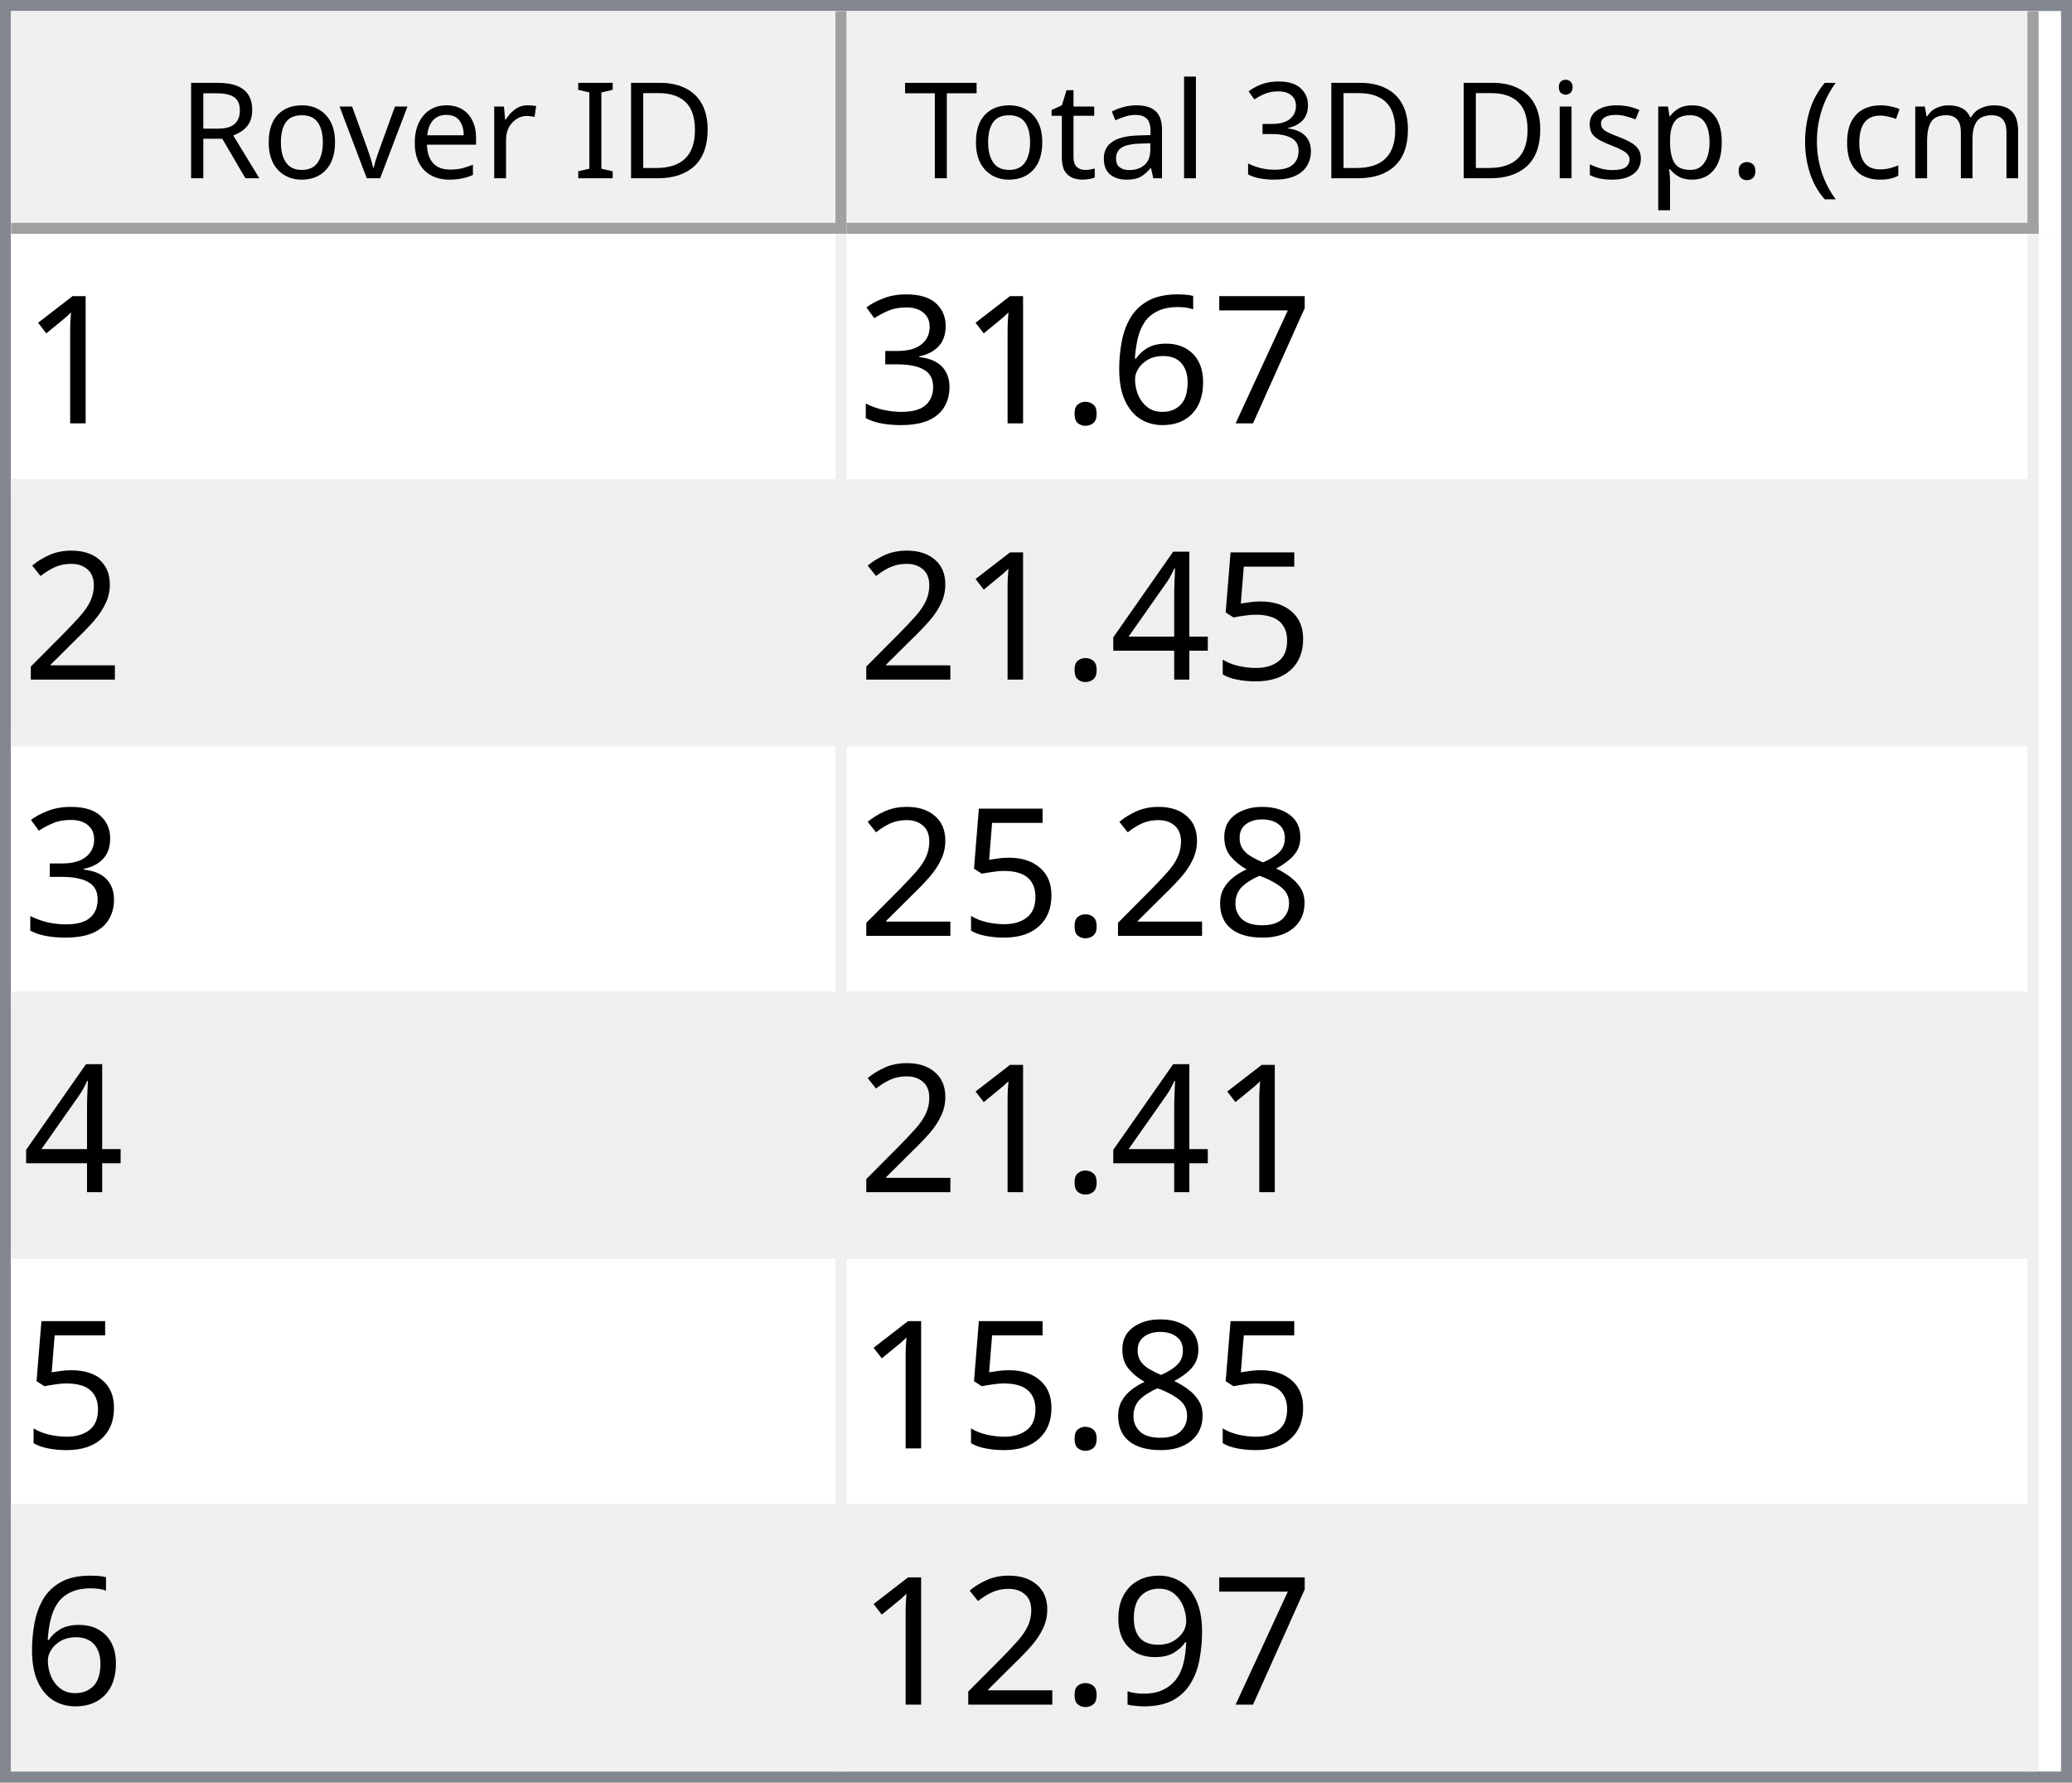
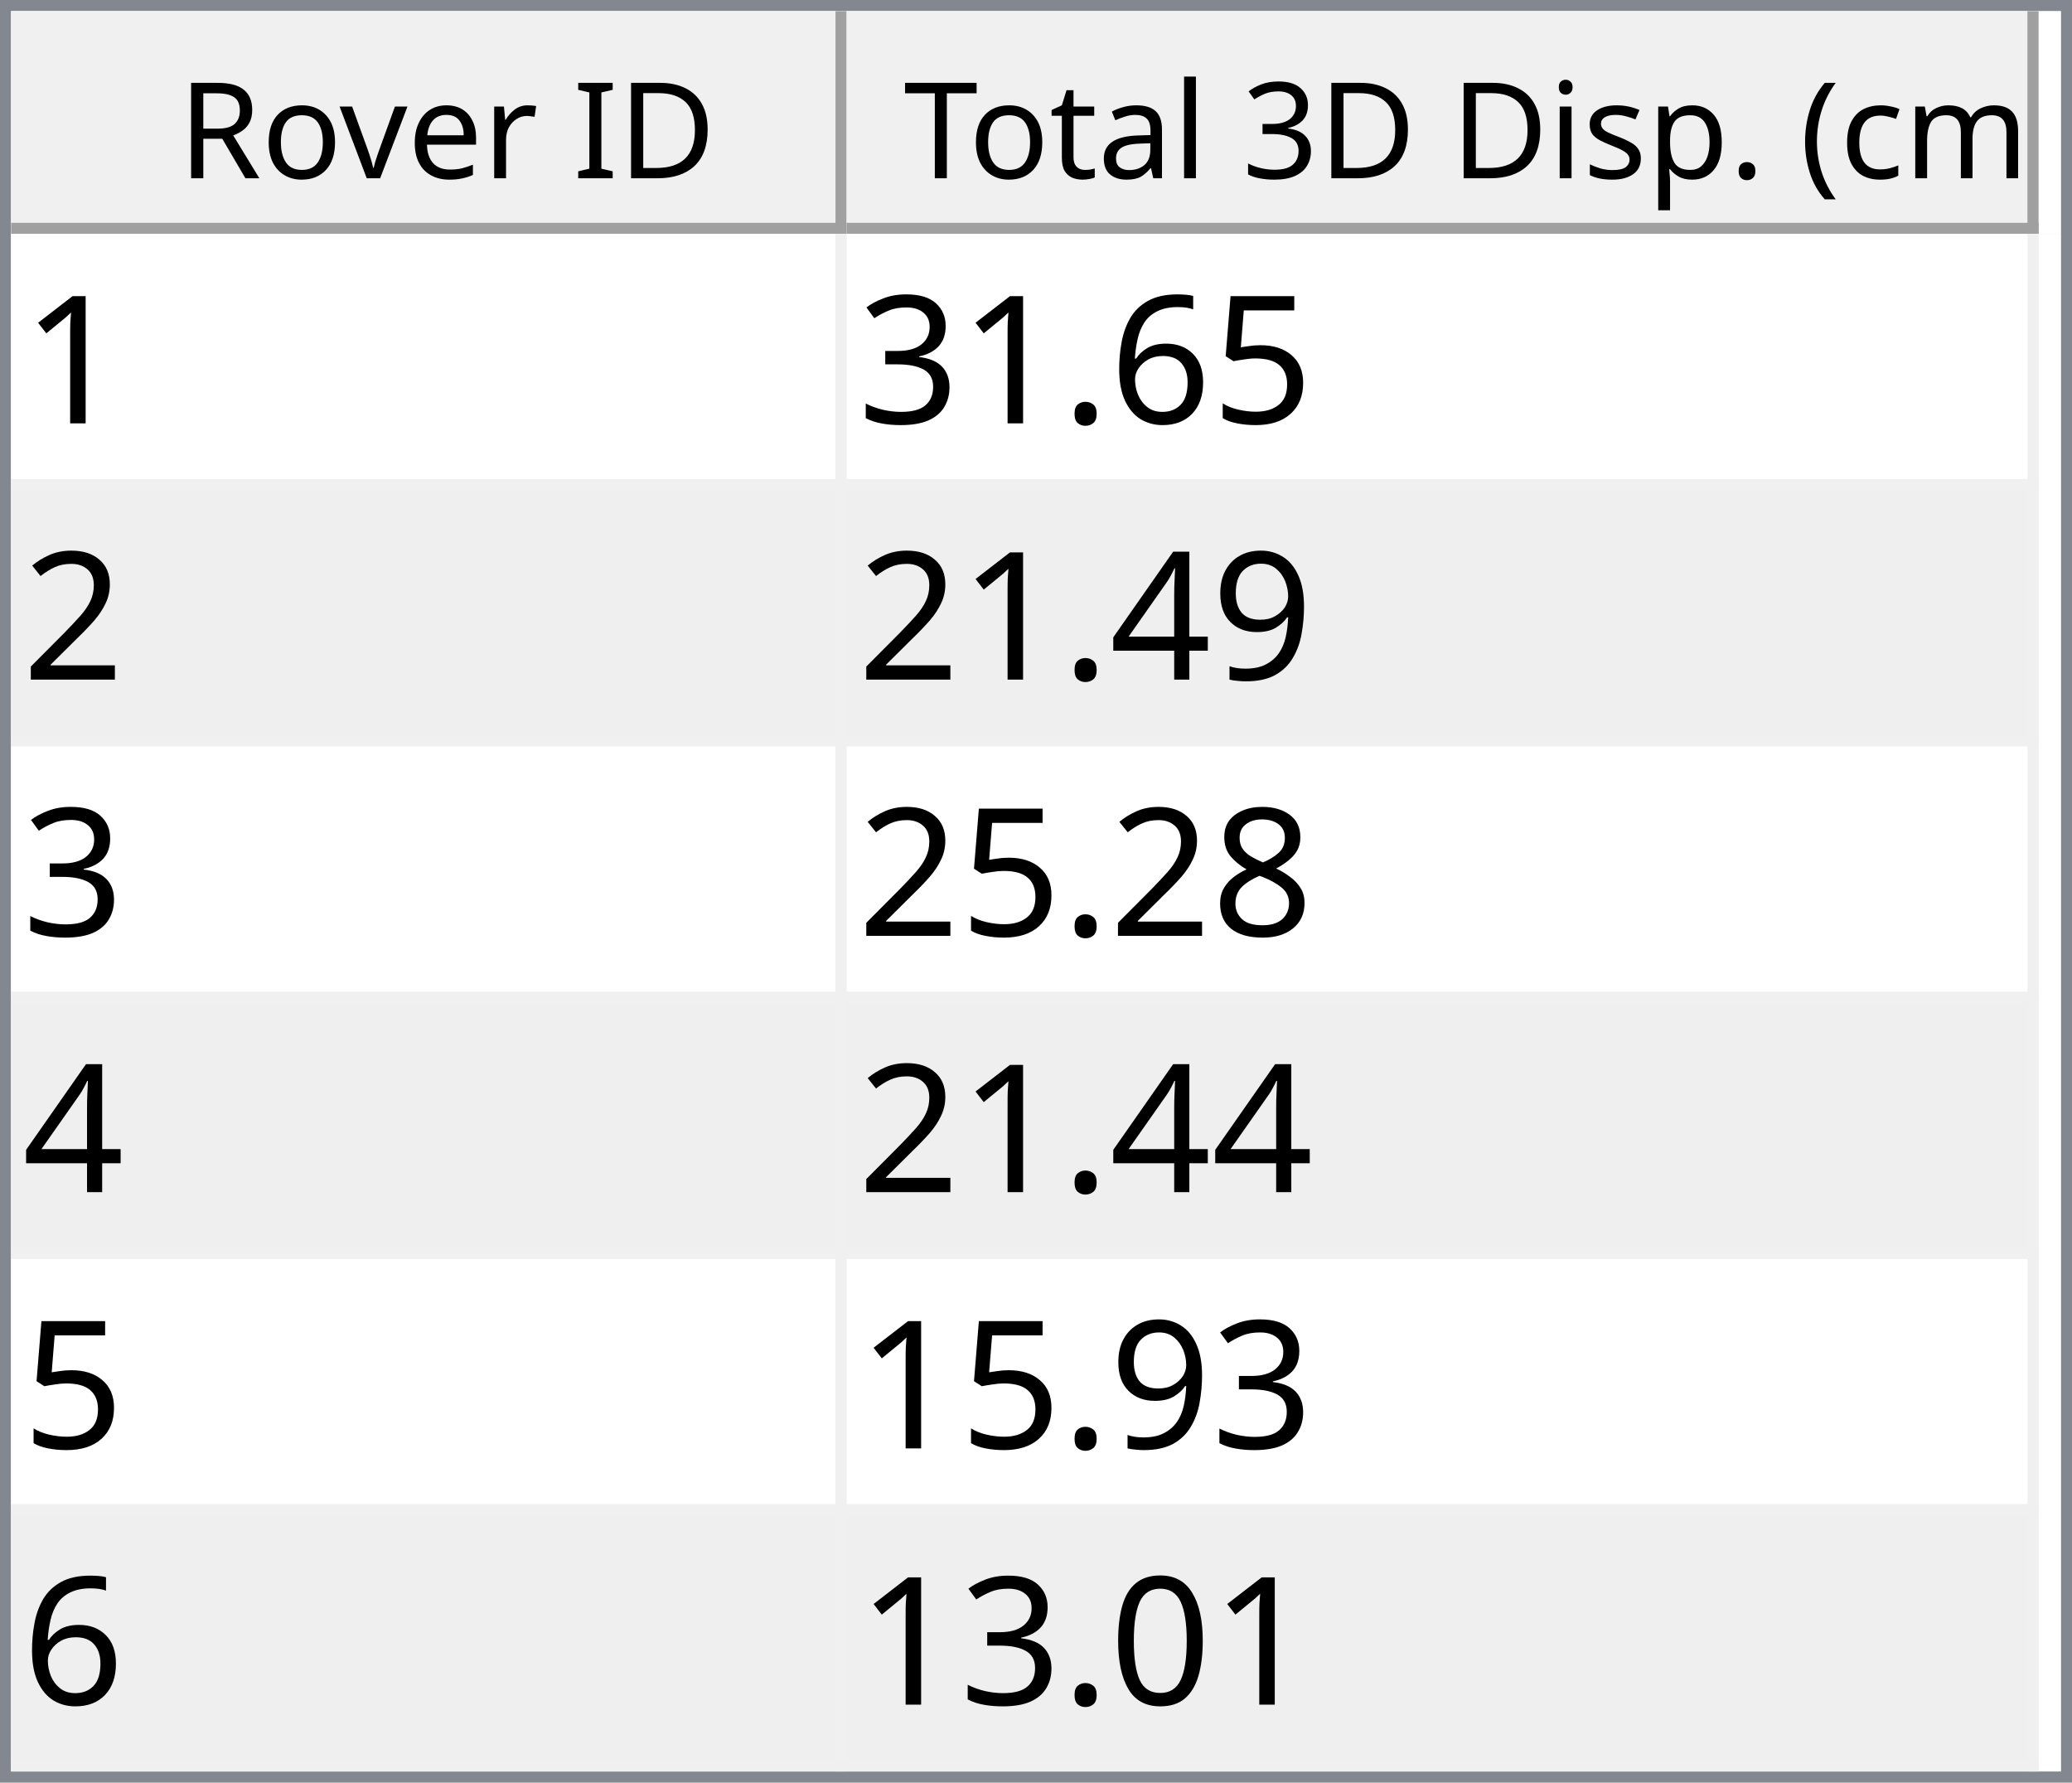
<svg xmlns="http://www.w3.org/2000/svg" style="fill-opacity:1; color-rendering:auto; color-interpolation:auto; text-rendering:auto; stroke:black; stroke-linecap:square; stroke-miterlimit:10; shape-rendering:auto; stroke-opacity:1; fill:black; stroke-dasharray:none; font-weight:normal; stroke-width:1; font-family:'Dialog'; font-style:normal; stroke-linejoin:miter; font-size:12px; stroke-dashoffset:0; image-rendering:auto;" width="186" height="160">
  <defs id="genericDefs" />
  <g>
    <defs id="defs1">
      <clipPath clipPathUnits="userSpaceOnUse" id="clipPath1">
        <path d="M0 0 L186 0 L186 160 L0 160 L0 0 Z" />
      </clipPath>
      <clipPath clipPathUnits="userSpaceOnUse" id="clipPath2">
        <path d="M0 0 L0 160 L186 160 L186 0 Z" />
      </clipPath>
      <clipPath clipPathUnits="userSpaceOnUse" id="clipPath3">
        <path d="M0 0 L0 20 L184 20 L184 0 Z" />
      </clipPath>
      <clipPath clipPathUnits="userSpaceOnUse" id="clipPath4">
        <path d="M0 0 L0 20 L75 20 L75 0 Z" />
      </clipPath>
      <clipPath clipPathUnits="userSpaceOnUse" id="clipPath5">
        <path d="M1 1 L1 19 L74 19 L74 1 Z" />
      </clipPath>
      <clipPath clipPathUnits="userSpaceOnUse" id="clipPath6">
        <path d="M0 0 L0 18 L73 18 L73 0 Z" />
      </clipPath>
      <clipPath clipPathUnits="userSpaceOnUse" id="clipPath7">
        <path d="M-0.5 -0.5 L-0.5 19.5 L74.5 19.5 L74.5 -0.5 Z" />
      </clipPath>
      <clipPath clipPathUnits="userSpaceOnUse" id="clipPath8">
        <path d="M0 0 L0 20 L107 20 L107 0 Z" />
      </clipPath>
      <clipPath clipPathUnits="userSpaceOnUse" id="clipPath9">
        <path d="M1 1 L1 19 L106 19 L106 1 Z" />
      </clipPath>
      <clipPath clipPathUnits="userSpaceOnUse" id="clipPath10">
        <path d="M0 0 L0 18 L105 18 L105 0 Z" />
      </clipPath>
      <clipPath clipPathUnits="userSpaceOnUse" id="clipPath11">
        <path d="M-0.5 -0.5 L-0.5 19.5 L106.5 19.5 L106.5 -0.5 Z" />
      </clipPath>
      <clipPath clipPathUnits="userSpaceOnUse" id="clipPath12">
        <path d="M0 0 L0 138 L184 138 L184 0 Z" />
      </clipPath>
      <clipPath clipPathUnits="userSpaceOnUse" id="clipPath13">
        <path d="M0 0 L0 138 L182 138 L182 0 Z" />
      </clipPath>
      <clipPath clipPathUnits="userSpaceOnUse" id="clipPath14">
        <path d="M-0.5 -0.5 L-0.5 137.5 L181.5 137.5 L181.5 -0.5 Z" />
      </clipPath>
      <clipPath clipPathUnits="userSpaceOnUse" id="clipPath15">
        <path d="M0 0 L0 22 L74 22 L74 0 Z" />
      </clipPath>
      <clipPath clipPathUnits="userSpaceOnUse" id="clipPath16">
        <path d="M0 0 L0 22 L106 22 L106 0 Z" />
      </clipPath>
      <font horiz-adv-x="64.551" id="font1">
        <font-face ascent="107.91" descent="25.098" units-per-em="100" style="font-style:normal; font-family:Segoe UI; font-weight:normal;" />
        <missing-glyph horiz-adv-x="64.551" d="M8.109 0 L8.109 68.266 L56.453 68.266 L56.453 0 L8.109 0 ZM15.328 7.234 L49.219 7.234 L49.219 61.031 L15.328 61.031 L15.328 7.234 Z" />
        <glyph unicode="D" horiz-adv-x="70.117" d="M9.188 0 L9.188 70.016 L28.516 70.016 Q65.531 70.016 65.531 35.891 Q65.531 19.672 55.25 9.836 Q44.969 0 27.734 0 L9.188 0 ZM17.391 62.594 L17.391 7.422 L27.828 7.422 Q41.609 7.422 49.273 14.797 Q56.938 22.172 56.938 35.688 Q56.938 62.594 28.328 62.594 L17.391 62.594 Z" />
        <glyph unicode="I" horiz-adv-x="26.611" d="M17.391 0 L9.188 0 L9.188 70.016 L17.391 70.016 L17.391 0 Z" />
        <glyph unicode=" " horiz-adv-x="27.393" d="" />
        <glyph unicode="r" horiz-adv-x="34.766" d="M34.188 41.891 Q32.078 43.5 28.125 43.5 Q23 43.5 19.555 38.672 Q16.109 33.844 16.109 25.484 L16.109 0 L8.109 0 L8.109 50 L16.109 50 L16.109 39.703 L16.312 39.703 Q18.016 44.969 21.531 47.922 Q25.047 50.875 29.391 50.875 Q32.516 50.875 34.188 50.203 L34.188 41.891 Z" />
        <glyph unicode="e" horiz-adv-x="52.295" d="M48.297 23 L12.984 23 Q13.188 14.656 17.484 10.109 Q21.781 5.562 29.297 5.562 Q37.75 5.562 44.828 11.141 L44.828 3.609 Q38.234 -1.172 27.391 -1.172 Q16.797 -1.172 10.742 5.641 Q4.688 12.453 4.688 24.812 Q4.688 36.469 11.305 43.82 Q17.922 51.172 27.734 51.172 Q37.547 51.172 42.922 44.828 Q48.297 38.484 48.297 27.203 L48.297 23 ZM40.094 29.781 Q40.047 36.719 36.75 40.578 Q33.453 44.438 27.594 44.438 Q21.922 44.438 17.969 40.383 Q14.016 36.328 13.094 29.781 L40.094 29.781 Z" />
        <glyph unicode="v" horiz-adv-x="47.9" d="M47.406 50 L27.484 0 L19.625 0 L0.688 50 L9.469 50 L22.172 13.672 Q23.578 9.672 23.922 6.688 L24.125 6.688 Q24.609 10.453 25.688 13.484 L38.969 50 L47.406 50 Z" />
        <glyph unicode="o" horiz-adv-x="58.594" d="M29 -1.172 Q17.922 -1.172 11.305 5.836 Q4.688 12.844 4.688 24.422 Q4.688 37.016 11.57 44.094 Q18.453 51.172 30.172 51.172 Q41.359 51.172 47.633 44.289 Q53.906 37.406 53.906 25.203 Q53.906 13.234 47.141 6.031 Q40.375 -1.172 29 -1.172 ZM29.594 44.438 Q21.875 44.438 17.383 39.188 Q12.891 33.938 12.891 24.703 Q12.891 15.828 17.43 10.695 Q21.969 5.562 29.594 5.562 Q37.359 5.562 41.531 10.594 Q45.703 15.625 45.703 24.906 Q45.703 34.281 41.531 39.359 Q37.359 44.438 29.594 44.438 Z" />
        <glyph unicode="R" horiz-adv-x="59.814" d="M59.375 0 L49.609 0 L37.891 19.625 Q36.281 22.359 34.766 24.289 Q33.25 26.219 31.664 27.438 Q30.078 28.656 28.25 29.219 Q26.422 29.781 24.125 29.781 L17.391 29.781 L17.391 0 L9.188 0 L9.188 70.016 L30.078 70.016 Q34.672 70.016 38.555 68.867 Q42.438 67.719 45.289 65.375 Q48.141 63.031 49.758 59.547 Q51.375 56.062 51.375 51.375 Q51.375 47.703 50.273 44.656 Q49.172 41.609 47.148 39.211 Q45.125 36.812 42.266 35.133 Q39.406 33.453 35.844 32.516 L35.844 32.328 Q37.594 31.547 38.891 30.547 Q40.188 29.547 41.359 28.18 Q42.531 26.812 43.68 25.078 Q44.828 23.344 46.234 21.047 L59.375 0 ZM17.391 62.594 L17.391 37.203 L28.516 37.203 Q31.594 37.203 34.203 38.133 Q36.812 39.062 38.719 40.797 Q40.625 42.531 41.703 45.047 Q42.781 47.562 42.781 50.688 Q42.781 56.297 39.141 59.445 Q35.5 62.594 28.609 62.594 L17.391 62.594 Z" />
        <glyph unicode=")" horiz-adv-x="30.176" d="M8.297 -15.922 L1.172 -15.922 Q16.406 2.344 16.406 26.812 Q16.406 51.469 1.078 70.016 L8.297 70.016 Q23.531 52.156 23.531 26.703 Q23.531 1.375 8.297 -15.922 Z" />
        <glyph unicode="m" horiz-adv-x="86.133" d="M79.109 0 L71.094 0 L71.094 28.719 Q71.094 37.016 68.531 40.727 Q65.969 44.438 59.906 44.438 Q54.781 44.438 51.195 39.75 Q47.609 35.062 47.609 28.516 L47.609 0 L39.594 0 L39.594 29.688 Q39.594 44.438 28.219 44.438 Q22.953 44.438 19.531 40.016 Q16.109 35.594 16.109 28.516 L16.109 0 L8.109 0 L8.109 50 L16.109 50 L16.109 42.094 L16.312 42.094 Q21.625 51.172 31.844 51.172 Q36.969 51.172 40.773 48.312 Q44.578 45.453 46 40.828 Q51.562 51.172 62.594 51.172 Q79.109 51.172 79.109 30.812 L79.109 0 Z" />
        <glyph unicode="c" horiz-adv-x="46.191" d="M42.188 2.297 Q36.422 -1.172 28.516 -1.172 Q17.828 -1.172 11.258 5.789 Q4.688 12.75 4.688 23.828 Q4.688 36.188 11.766 43.68 Q18.844 51.172 30.672 51.172 Q37.25 51.172 42.281 48.734 L42.281 40.531 Q36.719 44.438 30.375 44.438 Q22.703 44.438 17.797 38.945 Q12.891 33.453 12.891 24.516 Q12.891 15.719 17.508 10.641 Q22.125 5.562 29.891 5.562 Q36.422 5.562 42.188 9.906 L42.188 2.297 Z" />
        <glyph unicode="(" horiz-adv-x="30.176" d="M29.109 -15.922 L21.969 -15.922 Q6.844 1.375 6.844 26.703 Q6.844 52.156 21.969 70.016 L29.203 70.016 Q13.875 51.469 13.875 26.812 Q13.875 2.344 29.109 -15.922 Z" />
        <glyph unicode="." horiz-adv-x="21.68" d="M10.891 -1.078 Q8.641 -1.078 7.055 0.539 Q5.469 2.156 5.469 4.391 Q5.469 6.641 7.055 8.273 Q8.641 9.906 10.891 9.906 Q13.188 9.906 14.797 8.273 Q16.406 6.641 16.406 4.391 Q16.406 2.156 14.797 0.539 Q13.188 -1.078 10.891 -1.078 Z" />
        <glyph unicode="p" horiz-adv-x="58.789" d="M16.312 7.234 L16.109 7.234 L16.109 -23 L8.109 -23 L8.109 50 L16.109 50 L16.109 41.219 L16.312 41.219 Q22.219 51.172 33.594 51.172 Q43.266 51.172 48.688 44.461 Q54.109 37.75 54.109 26.469 Q54.109 13.922 48 6.375 Q41.891 -1.172 31.297 -1.172 Q21.578 -1.172 16.312 7.234 ZM16.109 27.391 L16.109 20.406 Q16.109 14.203 20.141 9.883 Q24.172 5.562 30.375 5.562 Q37.641 5.562 41.773 11.133 Q45.906 16.703 45.906 26.609 Q45.906 34.969 42.047 39.703 Q38.188 44.438 31.594 44.438 Q24.609 44.438 20.359 39.578 Q16.109 34.719 16.109 27.391 Z" />
        <glyph unicode="s" horiz-adv-x="42.432" d="M5.078 1.812 L5.078 10.406 Q11.625 5.562 19.484 5.562 Q30.031 5.562 30.031 12.594 Q30.031 14.594 29.125 15.992 Q28.219 17.391 26.68 18.461 Q25.141 19.531 23.07 20.383 Q21 21.234 18.609 22.172 Q15.281 23.484 12.766 24.828 Q10.25 26.172 8.57 27.859 Q6.891 29.547 6.031 31.695 Q5.172 33.844 5.172 36.719 Q5.172 40.234 6.789 42.945 Q8.406 45.656 11.086 47.484 Q13.766 49.312 17.211 50.242 Q20.656 51.172 24.312 51.172 Q30.812 51.172 35.938 48.922 L35.938 40.828 Q30.422 44.438 23.25 44.438 Q21 44.438 19.195 43.922 Q17.391 43.406 16.094 42.477 Q14.797 41.547 14.086 40.258 Q13.375 38.969 13.375 37.406 Q13.375 35.453 14.086 34.133 Q14.797 32.812 16.164 31.789 Q17.531 30.766 19.484 29.938 Q21.438 29.109 23.922 28.125 Q27.25 26.859 29.883 25.516 Q32.516 24.172 34.375 22.484 Q36.234 20.797 37.234 18.602 Q38.234 16.406 38.234 13.375 Q38.234 9.672 36.602 6.938 Q34.969 4.203 32.234 2.398 Q29.5 0.594 25.93 -0.289 Q22.359 -1.172 18.453 -1.172 Q10.75 -1.172 5.078 1.812 Z" />
        <glyph unicode="i" horiz-adv-x="24.219" d="M12.203 62.703 Q10.062 62.703 8.547 64.164 Q7.031 65.625 7.031 67.875 Q7.031 70.125 8.547 71.609 Q10.062 73.094 12.203 73.094 Q14.406 73.094 15.945 71.609 Q17.484 70.125 17.484 67.875 Q17.484 65.719 15.945 64.211 Q14.406 62.703 12.203 62.703 ZM16.109 0 L8.109 0 L8.109 50 L16.109 50 L16.109 0 Z" />
        <glyph unicode="3" horiz-adv-x="53.906" d="M46.531 19.828 Q46.531 15.094 44.75 11.211 Q42.969 7.328 39.719 4.57 Q36.469 1.812 31.93 0.297 Q27.391 -1.219 21.922 -1.219 Q11.922 -1.219 6 2.594 L6 11.188 Q13.094 5.609 22.219 5.609 Q25.875 5.609 28.828 6.539 Q31.781 7.469 33.906 9.227 Q36.031 10.984 37.18 13.477 Q38.328 15.969 38.328 19.094 Q38.328 32.812 18.797 32.812 L12.984 32.812 L12.984 39.594 L18.5 39.594 Q35.797 39.594 35.797 52.484 Q35.797 64.406 22.609 64.406 Q15.188 64.406 8.688 59.422 L8.688 67.188 Q15.375 71.188 24.609 71.188 Q29 71.188 32.57 69.969 Q36.141 68.75 38.68 66.555 Q41.219 64.359 42.609 61.281 Q44 58.203 44 54.5 Q44 40.672 30.031 36.719 L30.031 36.531 Q33.594 36.141 36.625 34.797 Q39.656 33.453 41.852 31.305 Q44.047 29.156 45.289 26.25 Q46.531 23.344 46.531 19.828 Z" />
        <glyph unicode="l" horiz-adv-x="24.219" d="M16.109 0 L8.109 0 L8.109 74.031 L16.109 74.031 L16.109 0 Z" />
        <glyph unicode="a" horiz-adv-x="50.879" d="M43.891 0 L35.891 0 L35.891 7.812 L35.688 7.812 Q30.469 -1.172 20.312 -1.172 Q12.844 -1.172 8.617 2.781 Q4.391 6.734 4.391 13.281 Q4.391 27.297 20.906 29.594 L35.891 31.688 Q35.891 44.438 25.594 44.438 Q16.547 44.438 9.281 38.281 L9.281 46.484 Q16.656 51.172 26.266 51.172 Q43.891 51.172 43.891 32.516 L43.891 0 ZM35.891 25.297 L23.828 23.641 Q18.266 22.859 15.43 20.875 Q12.594 18.891 12.594 13.875 Q12.594 10.203 15.211 7.883 Q17.828 5.562 22.172 5.562 Q28.125 5.562 32.008 9.742 Q35.891 13.922 35.891 20.312 L35.891 25.297 Z" />
        <glyph unicode="t" horiz-adv-x="33.887" d="M31.297 0.484 Q28.469 -1.078 23.828 -1.078 Q10.688 -1.078 10.688 13.578 L10.688 43.172 L2.094 43.172 L2.094 50 L10.688 50 L10.688 62.203 L18.703 64.797 L18.703 50 L31.297 50 L31.297 43.172 L18.703 43.172 L18.703 14.984 Q18.703 9.969 20.414 7.82 Q22.125 5.672 26.078 5.672 Q29.109 5.672 31.297 7.328 L31.297 0.484 Z" />
        <glyph unicode="T" horiz-adv-x="52.393" d="M50.594 62.594 L30.375 62.594 L30.375 0 L22.172 0 L22.172 62.594 L2 62.594 L2 70.016 L50.594 70.016 L50.594 62.594 Z" />
      </font>
      <font horiz-adv-x="75.0" id="font2">
        <font-face ascent="100.537" descent="21.973" units-per-em="100" style="font-style:normal; font-family:sans-serif; font-weight:normal;" />
        <missing-glyph horiz-adv-x="75.0" d="M12.5 0 L12.5 62.5 L62.5 62.5 L62.5 0 L12.5 0 ZM14.062 1.562 L60.938 1.562 L60.938 60.938 L14.062 60.938 L14.062 1.562 Z" />
        <glyph unicode="1" horiz-adv-x="55.615" d="M37.25 0 L28.469 0 L28.469 56 Q25.297 52.984 20.141 49.953 Q14.984 46.922 10.891 45.406 L10.891 53.906 Q18.266 57.375 23.781 62.305 Q29.297 67.234 31.594 71.875 L37.25 71.875 L37.25 0 Z" />
-         <glyph unicode="7" horiz-adv-x="55.615" d="M4.734 62.203 L4.734 70.656 L51.078 70.656 L51.078 63.812 Q44.234 56.547 37.523 44.484 Q30.812 32.422 27.156 19.672 Q24.516 10.688 23.781 0 L14.75 0 Q14.891 8.453 18.062 20.414 Q21.234 32.375 27.172 43.484 Q33.109 54.594 39.797 62.203 L4.734 62.203 Z" />
+         <glyph unicode="5" horiz-adv-x="55.615" d="M4.156 18.75 L13.375 19.531 Q14.406 12.797 18.141 9.398 Q21.875 6 27.156 6 Q33.5 6 37.891 10.789 Q42.281 15.578 42.281 23.484 Q42.281 31 38.062 35.352 Q33.844 39.703 27 39.703 Q22.75 39.703 19.336 37.773 Q15.922 35.844 13.969 32.766 L5.719 33.844 L12.641 70.609 L48.25 70.609 L48.25 62.203 L19.672 62.203 L15.828 42.969 Q22.266 47.469 29.344 47.469 Q38.719 47.469 45.164 40.969 Q51.609 34.469 51.609 24.266 Q51.609 14.547 45.953 7.469 Q39.062 -1.219 27.156 -1.219 Q17.391 -1.219 11.211 4.25 Q5.031 9.719 4.156 18.75 Z" />
        <glyph unicode="6" horiz-adv-x="55.615" d="M49.75 54.047 L41.016 53.375 Q39.844 58.547 37.703 60.891 Q34.125 64.656 28.906 64.656 Q24.703 64.656 21.531 62.312 Q17.391 59.281 14.992 53.469 Q12.594 47.656 12.5 36.922 Q15.672 41.75 20.266 44.094 Q24.859 46.438 29.891 46.438 Q38.672 46.438 44.852 39.969 Q51.031 33.5 51.031 23.25 Q51.031 16.5 48.125 10.719 Q45.219 4.938 40.141 1.859 Q35.062 -1.219 28.609 -1.219 Q17.625 -1.219 10.695 6.859 Q3.766 14.938 3.766 33.5 Q3.766 54.25 11.422 63.672 Q18.109 71.875 29.438 71.875 Q37.891 71.875 43.289 67.141 Q48.688 62.406 49.75 54.047 ZM13.875 23.188 Q13.875 18.656 15.797 14.508 Q17.719 10.359 21.188 8.18 Q24.656 6 28.469 6 Q34.031 6 38.039 10.492 Q42.047 14.984 42.047 22.703 Q42.047 30.125 38.086 34.398 Q34.125 38.672 28.125 38.672 Q22.172 38.672 18.023 34.398 Q13.875 30.125 13.875 23.188 Z" />
        <glyph unicode="." horiz-adv-x="27.783" d="M9.078 0 L9.078 10.016 L19.094 10.016 L19.094 0 L9.078 0 Z" />
        <glyph unicode="3" horiz-adv-x="55.615" d="M4.203 18.891 L12.984 20.062 Q14.5 12.594 18.141 9.297 Q21.781 6 27 6 Q33.203 6 37.477 10.297 Q41.75 14.594 41.75 20.953 Q41.75 27 37.797 30.93 Q33.844 34.859 27.734 34.859 Q25.25 34.859 21.531 33.891 L22.516 41.609 Q23.391 41.5 23.922 41.5 Q29.547 41.5 34.039 44.43 Q38.531 47.359 38.531 53.469 Q38.531 58.297 35.258 61.477 Q31.984 64.656 26.812 64.656 Q21.688 64.656 18.266 61.43 Q14.844 58.203 13.875 51.766 L5.078 53.328 Q6.688 62.156 12.398 67.016 Q18.109 71.875 26.609 71.875 Q32.469 71.875 37.398 69.359 Q42.328 66.844 44.945 62.5 Q47.562 58.156 47.562 53.266 Q47.562 48.641 45.07 44.828 Q42.578 41.016 37.703 38.766 Q44.047 37.312 47.562 32.695 Q51.078 28.078 51.078 21.141 Q51.078 11.766 44.242 5.25 Q37.406 -1.266 26.953 -1.266 Q17.531 -1.266 11.305 4.352 Q5.078 9.969 4.203 18.891 Z" />
        <glyph unicode="2" horiz-adv-x="55.615" d="M50.344 8.453 L50.344 0 L3.031 0 Q2.938 3.172 4.047 6.109 Q5.859 10.938 9.836 15.625 Q13.812 20.312 21.344 26.469 Q33.016 36.031 37.117 41.625 Q41.219 47.219 41.219 52.203 Q41.219 57.422 37.477 61.008 Q33.734 64.594 27.734 64.594 Q21.391 64.594 17.578 60.789 Q13.766 56.984 13.719 50.25 L4.688 51.172 Q5.609 61.281 11.664 66.578 Q17.719 71.875 27.938 71.875 Q38.234 71.875 44.242 66.164 Q50.25 60.453 50.25 52 Q50.25 47.703 48.492 43.555 Q46.734 39.406 42.656 34.812 Q38.578 30.219 29.109 22.219 Q21.188 15.578 18.945 13.211 Q16.703 10.844 15.234 8.453 L50.344 8.453 Z" />
-         <glyph unicode="5" horiz-adv-x="55.615" d="M4.156 18.75 L13.375 19.531 Q14.406 12.797 18.141 9.398 Q21.875 6 27.156 6 Q33.5 6 37.891 10.789 Q42.281 15.578 42.281 23.484 Q42.281 31 38.062 35.352 Q33.844 39.703 27 39.703 Q22.75 39.703 19.336 37.773 Q15.922 35.844 13.969 32.766 L5.719 33.844 L12.641 70.609 L48.25 70.609 L48.25 62.203 L19.672 62.203 L15.828 42.969 Q22.266 47.469 29.344 47.469 Q38.719 47.469 45.164 40.969 Q51.609 34.469 51.609 24.266 Q51.609 14.547 45.953 7.469 Q39.062 -1.219 27.156 -1.219 Q17.391 -1.219 11.211 4.25 Q5.031 9.719 4.156 18.75 Z" />
+         <glyph unicode="9" horiz-adv-x="55.615" d="M5.469 16.547 L13.922 17.328 Q14.984 11.375 18.016 8.688 Q21.047 6 25.781 6 Q29.828 6 32.883 7.859 Q35.938 9.719 37.891 12.82 Q39.844 15.922 41.164 21.195 Q42.484 26.469 42.484 31.938 Q42.484 32.516 42.438 33.688 Q39.797 29.5 35.234 26.883 Q30.672 24.266 25.344 24.266 Q16.453 24.266 10.305 30.711 Q4.156 37.156 4.156 47.703 Q4.156 58.594 10.578 65.234 Q17 71.875 26.656 71.875 Q33.641 71.875 39.43 68.117 Q45.219 64.359 48.219 57.398 Q51.219 50.438 51.219 37.25 Q51.219 23.531 48.242 15.406 Q45.266 7.281 39.383 3.031 Q33.5 -1.219 25.594 -1.219 Q17.188 -1.219 11.867 3.445 Q6.547 8.109 5.469 16.547 ZM41.453 48.141 Q41.453 55.719 37.43 60.156 Q33.406 64.594 27.734 64.594 Q21.875 64.594 17.531 59.812 Q13.188 55.031 13.188 47.406 Q13.188 40.578 17.312 36.305 Q21.438 32.031 27.484 32.031 Q33.594 32.031 37.523 36.305 Q41.453 40.578 41.453 48.141 Z" />
        <glyph unicode="4" horiz-adv-x="55.615" d="M32.328 0 L32.328 17.141 L1.266 17.141 L1.266 25.203 L33.938 71.578 L41.109 71.578 L41.109 25.203 L50.781 25.203 L50.781 17.141 L41.109 17.141 L41.109 0 L32.328 0 ZM32.328 25.203 L32.328 57.469 L9.906 25.203 L32.328 25.203 Z" />
        <glyph unicode="8" horiz-adv-x="55.615" d="M17.672 38.812 Q12.203 40.828 9.57 44.539 Q6.938 48.25 6.938 53.422 Q6.938 61.234 12.555 66.555 Q18.172 71.875 27.484 71.875 Q36.859 71.875 42.578 66.43 Q48.297 60.984 48.297 53.172 Q48.297 48.188 45.68 44.508 Q43.062 40.828 37.75 38.812 Q44.344 36.672 47.781 31.883 Q51.219 27.094 51.219 20.453 Q51.219 11.281 44.727 5.031 Q38.234 -1.219 27.641 -1.219 Q17.047 -1.219 10.547 5.055 Q4.047 11.328 4.047 20.703 Q4.047 27.688 7.594 32.398 Q11.141 37.109 17.672 38.812 ZM15.922 53.719 Q15.922 48.641 19.195 45.414 Q22.469 42.188 27.688 42.188 Q32.766 42.188 36.016 45.383 Q39.266 48.578 39.266 53.219 Q39.266 58.062 35.914 61.359 Q32.562 64.656 27.594 64.656 Q22.562 64.656 19.242 61.43 Q15.922 58.203 15.922 53.719 ZM13.094 20.656 Q13.094 16.891 14.875 13.375 Q16.656 9.859 20.172 7.93 Q23.688 6 27.734 6 Q34.031 6 38.133 10.055 Q42.234 14.109 42.234 20.359 Q42.234 26.703 38.016 30.859 Q33.797 35.016 27.438 35.016 Q21.234 35.016 17.164 30.914 Q13.094 26.812 13.094 20.656 Z" />
-         <glyph unicode="9" horiz-adv-x="55.615" d="M5.469 16.547 L13.922 17.328 Q14.984 11.375 18.016 8.688 Q21.047 6 25.781 6 Q29.828 6 32.883 7.859 Q35.938 9.719 37.891 12.82 Q39.844 15.922 41.164 21.195 Q42.484 26.469 42.484 31.938 Q42.484 32.516 42.438 33.688 Q39.797 29.5 35.234 26.883 Q30.672 24.266 25.344 24.266 Q16.453 24.266 10.305 30.711 Q4.156 37.156 4.156 47.703 Q4.156 58.594 10.578 65.234 Q17 71.875 26.656 71.875 Q33.641 71.875 39.43 68.117 Q45.219 64.359 48.219 57.398 Q51.219 50.438 51.219 37.25 Q51.219 23.531 48.242 15.406 Q45.266 7.281 39.383 3.031 Q33.5 -1.219 25.594 -1.219 Q17.188 -1.219 11.867 3.445 Q6.547 8.109 5.469 16.547 ZM41.453 48.141 Q41.453 55.719 37.43 60.156 Q33.406 64.594 27.734 64.594 Q21.875 64.594 17.531 59.812 Q13.188 55.031 13.188 47.406 Q13.188 40.578 17.312 36.305 Q21.438 32.031 27.484 32.031 Q33.594 32.031 37.523 36.305 Q41.453 40.578 41.453 48.141 Z" />
+         <glyph unicode="0" horiz-adv-x="55.615" d="M4.156 35.297 Q4.156 48 6.766 55.742 Q9.375 63.484 14.523 67.68 Q19.672 71.875 27.484 71.875 Q33.25 71.875 37.594 69.555 Q41.938 67.234 44.773 62.867 Q47.609 58.5 49.219 52.227 Q50.828 45.953 50.828 35.297 Q50.828 22.703 48.242 14.969 Q45.656 7.234 40.508 3.008 Q35.359 -1.219 27.484 -1.219 Q17.141 -1.219 11.234 6.203 Q4.156 15.141 4.156 35.297 ZM13.188 35.297 Q13.188 17.672 17.312 11.836 Q21.438 6 27.484 6 Q33.547 6 37.672 11.859 Q41.797 17.719 41.797 35.297 Q41.797 52.984 37.672 58.789 Q33.547 64.594 27.391 64.594 Q21.344 64.594 17.719 59.469 Q13.188 52.938 13.188 35.297 Z" />
      </font>
    </defs>
    <g style="fill:white; stroke:white;">
      <rect x="0" y="0" width="186" style="clip-path:url(#clipPath1); stroke:none;" height="160" />
    </g>
    <g style="fill:white; text-rendering:optimizeSpeed; color-rendering:optimizeSpeed; image-rendering:optimizeSpeed; shape-rendering:crispEdges; stroke:white; color-interpolation:sRGB;">
      <rect x="0" width="186" height="160" y="0" style="stroke:none;" />
      <path style="stroke:none;" d="M0 160 L186 160 L186 0 L0 0 Z" />
    </g>
    <g style="fill:rgb(240,240,240); font-family:'Segoe UI'; stroke:rgb(240,240,240);">
      <rect x="0" y="0" width="186" style="clip-path:url(#clipPath2); stroke:none;" height="160" />
    </g>
    <g style="fill:rgb(130,135,144); font-family:'Segoe UI'; stroke:rgb(130,135,144);">
      <path d="M0 0 L186 0 L186 160 L0 160 L0 0 ZM1 1 L185 1 L185 159 L1 159 L1 1 Z" style="fill-rule:evenodd; clip-path:url(#clipPath2); stroke:none;" />
    </g>
    <g style="fill:white; font-family:'Segoe UI'; stroke:white;" transform="translate(1,1)">
      <rect x="0" y="0" width="184" style="clip-path:url(#clipPath3); stroke:none;" height="20" />
    </g>
    <g style="fill:rgb(240,240,240); font-family:'Segoe UI'; stroke:rgb(240,240,240);" transform="translate(1,1)">
      <rect x="0" y="0" width="75" style="clip-path:url(#clipPath4); stroke:none;" height="20" />
    </g>
    <g style="font-family:'Segoe UI';" transform="translate(2,2)">
      <text x="14" xml:space="preserve" y="14" style="clip-path:url(#clipPath6); stroke:none;">Rover ID</text>
    </g>
    <g style="fill:rgb(160,160,160); font-family:'Segoe UI'; stroke:rgb(160,160,160); stroke-linejoin:bevel;" transform="translate(1.5,1.5)">
      <line x1="74" x2="74" y1="0" style="fill:none; clip-path:url(#clipPath7);" y2="19" />
    </g>
    <g style="fill:rgb(160,160,160); font-family:'Segoe UI'; stroke:rgb(160,160,160); stroke-linejoin:bevel;" transform="matrix(1,0,0,1,1,1) translate(0.5,0.5)">
      <line x1="0" x2="74" y1="19" style="fill:none; clip-path:url(#clipPath7);" y2="19" />
    </g>
    <g style="fill:rgb(240,240,240); font-family:'Segoe UI'; stroke:rgb(240,240,240);" transform="translate(76,1)">
      <rect x="0" y="0" width="107" style="clip-path:url(#clipPath8); stroke:none;" height="20" />
    </g>
    <g style="font-family:'Segoe UI';" transform="translate(77,2)">
      <text x="1" xml:space="preserve" y="14" style="clip-path:url(#clipPath10); stroke:none;"> Total 3D Disp. (cm)</text>
    </g>
    <g style="fill:rgb(160,160,160); font-family:'Segoe UI'; stroke:rgb(160,160,160); stroke-linejoin:bevel;" transform="translate(76.5,1.5)">
      <line x1="106" x2="106" y1="0" style="fill:none; clip-path:url(#clipPath11);" y2="19" />
    </g>
    <g style="fill:rgb(160,160,160); font-family:'Segoe UI'; stroke:rgb(160,160,160); stroke-linejoin:bevel;" transform="matrix(1,0,0,1,76,1) translate(0.5,0.5)">
      <line x1="0" x2="106" y1="19" style="fill:none; clip-path:url(#clipPath11);" y2="19" />
    </g>
    <g style="fill:white; font-family:'Segoe UI'; stroke:white;" transform="translate(1,21)">
      <rect x="0" y="0" width="184" style="clip-path:url(#clipPath12); stroke:none;" height="138" />
    </g>
    <g style="fill:rgb(240,240,240); font-size:16px; font-family:sans-serif; stroke:rgb(240,240,240);" transform="translate(1,21)">
      <rect x="0" y="0" width="182" style="clip-path:url(#clipPath13); stroke:none;" height="138" />
      <line transform="translate(0.5,0.5)" x1="0" x2="181" y1="22" style="clip-path:url(#clipPath14); fill:none; stroke-linejoin:bevel;" y2="22" />
    </g>
    <g transform="matrix(1,0,0,1,1,21) translate(0.5,0.5)" style="fill:rgb(240,240,240); font-size:16px; font-family:sans-serif; stroke:rgb(240,240,240); stroke-linejoin:bevel;">
      <line x1="0" x2="181" y1="45" style="fill:none; clip-path:url(#clipPath14);" y2="45" />
    </g>
    <g transform="matrix(1,0,0,1,1,21) translate(0.5,0.5)" style="fill:rgb(240,240,240); font-size:16px; font-family:sans-serif; stroke:rgb(240,240,240); stroke-linejoin:bevel;">
      <line x1="0" x2="181" y1="68" style="fill:none; clip-path:url(#clipPath14);" y2="68" />
    </g>
    <g transform="matrix(1,0,0,1,1,21) translate(0.5,0.5)" style="fill:rgb(240,240,240); font-size:16px; font-family:sans-serif; stroke:rgb(240,240,240); stroke-linejoin:bevel;">
      <line x1="0" x2="181" y1="91" style="fill:none; clip-path:url(#clipPath14);" y2="91" />
    </g>
    <g transform="matrix(1,0,0,1,1,21) translate(0.5,0.5)" style="fill:rgb(240,240,240); font-size:16px; font-family:sans-serif; stroke:rgb(240,240,240); stroke-linejoin:bevel;">
      <line x1="0" x2="181" y1="114" style="fill:none; clip-path:url(#clipPath14);" y2="114" />
    </g>
    <g transform="matrix(1,0,0,1,1,21) translate(0.5,0.5)" style="fill:rgb(240,240,240); font-size:16px; font-family:sans-serif; stroke:rgb(240,240,240); stroke-linejoin:bevel;">
      <line x1="0" x2="181" y1="137" style="fill:none; clip-path:url(#clipPath14);" y2="137" />
    </g>
    <g transform="matrix(1,0,0,1,1,21) translate(0.5,0.5)" style="fill:rgb(240,240,240); font-size:16px; font-family:sans-serif; stroke:rgb(240,240,240); stroke-linejoin:bevel;">
      <line x1="74" x2="74" y1="0" style="fill:none; clip-path:url(#clipPath14);" y2="137" />
    </g>
    <g transform="matrix(1,0,0,1,1,21) translate(0.5,0.5)" style="fill:rgb(240,240,240); font-size:16px; font-family:sans-serif; stroke:rgb(240,240,240); stroke-linejoin:bevel;">
      <line x1="181" x2="181" y1="0" style="fill:none; clip-path:url(#clipPath14);" y2="137" />
    </g>
    <g style="fill:white; font-size:16px; font-family:sans-serif; stroke:white;" transform="matrix(1,0,0,1,1,21)">
      <rect x="0" y="0" width="74" style="clip-path:url(#clipPath15); stroke:none;" height="22" />
      <text x="1" y="17" style="fill:black; clip-path:url(#clipPath15); stroke:none;" xml:space="preserve">1</text>
    </g>
    <g style="fill:white; font-size:16px; font-family:sans-serif; stroke:white;" transform="matrix(1,0,0,1,1,21) translate(75,0)">
      <rect x="0" y="0" width="106" style="clip-path:url(#clipPath16); stroke:none;" height="22" />
-       <text x="1" y="17" style="fill:black; clip-path:url(#clipPath16); stroke:none;" xml:space="preserve">31.67</text>
+       <text x="1" y="17" style="fill:black; clip-path:url(#clipPath16); stroke:none;" xml:space="preserve">31.65</text>
    </g>
    <g style="fill:rgb(239,239,239); font-size:16px; font-family:sans-serif; stroke:rgb(239,239,239);" transform="matrix(1,0,0,1,1,21) translate(0,23)">
      <rect x="0" y="0" width="74" style="clip-path:url(#clipPath15); stroke:none;" height="22" />
      <text x="1" y="17" style="fill:black; clip-path:url(#clipPath15); stroke:none;" xml:space="preserve">2</text>
    </g>
    <g style="fill:rgb(239,239,239); font-size:16px; font-family:sans-serif; stroke:rgb(239,239,239);" transform="matrix(1,0,0,1,1,21) translate(75,23)">
      <rect x="0" y="0" width="106" style="clip-path:url(#clipPath16); stroke:none;" height="22" />
-       <text x="1" y="17" style="fill:black; clip-path:url(#clipPath16); stroke:none;" xml:space="preserve">21.45</text>
+       <text x="1" y="17" style="fill:black; clip-path:url(#clipPath16); stroke:none;" xml:space="preserve">21.49</text>
    </g>
    <g style="fill:white; font-size:16px; font-family:sans-serif; stroke:white;" transform="matrix(1,0,0,1,1,21) translate(0,46)">
      <rect x="0" y="0" width="74" style="clip-path:url(#clipPath15); stroke:none;" height="22" />
      <text x="1" y="17" style="fill:black; clip-path:url(#clipPath15); stroke:none;" xml:space="preserve">3</text>
    </g>
    <g style="fill:white; font-size:16px; font-family:sans-serif; stroke:white;" transform="matrix(1,0,0,1,1,21) translate(75,46)">
      <rect x="0" y="0" width="106" style="clip-path:url(#clipPath16); stroke:none;" height="22" />
      <text x="1" y="17" style="fill:black; clip-path:url(#clipPath16); stroke:none;" xml:space="preserve">25.28</text>
    </g>
    <g style="fill:rgb(239,239,239); font-size:16px; font-family:sans-serif; stroke:rgb(239,239,239);" transform="matrix(1,0,0,1,1,21) translate(0,69)">
      <rect x="0" y="0" width="74" style="clip-path:url(#clipPath15); stroke:none;" height="22" />
      <text x="1" y="17" style="fill:black; clip-path:url(#clipPath15); stroke:none;" xml:space="preserve">4</text>
    </g>
    <g style="fill:rgb(239,239,239); font-size:16px; font-family:sans-serif; stroke:rgb(239,239,239);" transform="matrix(1,0,0,1,1,21) translate(75,69)">
      <rect x="0" y="0" width="106" style="clip-path:url(#clipPath16); stroke:none;" height="22" />
-       <text x="1" y="17" style="fill:black; clip-path:url(#clipPath16); stroke:none;" xml:space="preserve">21.41</text>
+       <text x="1" y="17" style="fill:black; clip-path:url(#clipPath16); stroke:none;" xml:space="preserve">21.44</text>
    </g>
    <g style="fill:white; font-size:16px; font-family:sans-serif; stroke:white;" transform="matrix(1,0,0,1,1,21) translate(0,92)">
      <rect x="0" y="0" width="74" style="clip-path:url(#clipPath15); stroke:none;" height="22" />
      <text x="1" y="17" style="fill:black; clip-path:url(#clipPath15); stroke:none;" xml:space="preserve">5</text>
    </g>
    <g style="fill:white; font-size:16px; font-family:sans-serif; stroke:white;" transform="matrix(1,0,0,1,1,21) translate(75,92)">
      <rect x="0" y="0" width="106" style="clip-path:url(#clipPath16); stroke:none;" height="22" />
-       <text x="1" y="17" style="fill:black; clip-path:url(#clipPath16); stroke:none;" xml:space="preserve">15.85</text>
+       <text x="1" y="17" style="fill:black; clip-path:url(#clipPath16); stroke:none;" xml:space="preserve">15.93</text>
    </g>
    <g style="fill:rgb(239,239,239); font-size:16px; font-family:sans-serif; stroke:rgb(239,239,239);" transform="matrix(1,0,0,1,1,21) translate(0,115)">
      <rect x="0" y="0" width="74" style="clip-path:url(#clipPath15); stroke:none;" height="22" />
      <text x="1" y="17" style="fill:black; clip-path:url(#clipPath15); stroke:none;" xml:space="preserve">6</text>
    </g>
    <g style="fill:rgb(239,239,239); font-size:16px; font-family:sans-serif; stroke:rgb(239,239,239);" transform="matrix(1,0,0,1,1,21) translate(75,115)">
      <rect x="0" y="0" width="106" style="clip-path:url(#clipPath16); stroke:none;" height="22" />
-       <text x="1" y="17" style="fill:black; clip-path:url(#clipPath16); stroke:none;" xml:space="preserve">12.97</text>
+       <text x="1" y="17" style="fill:black; clip-path:url(#clipPath16); stroke:none;" xml:space="preserve">13.01</text>
    </g>
  </g>
</svg>
